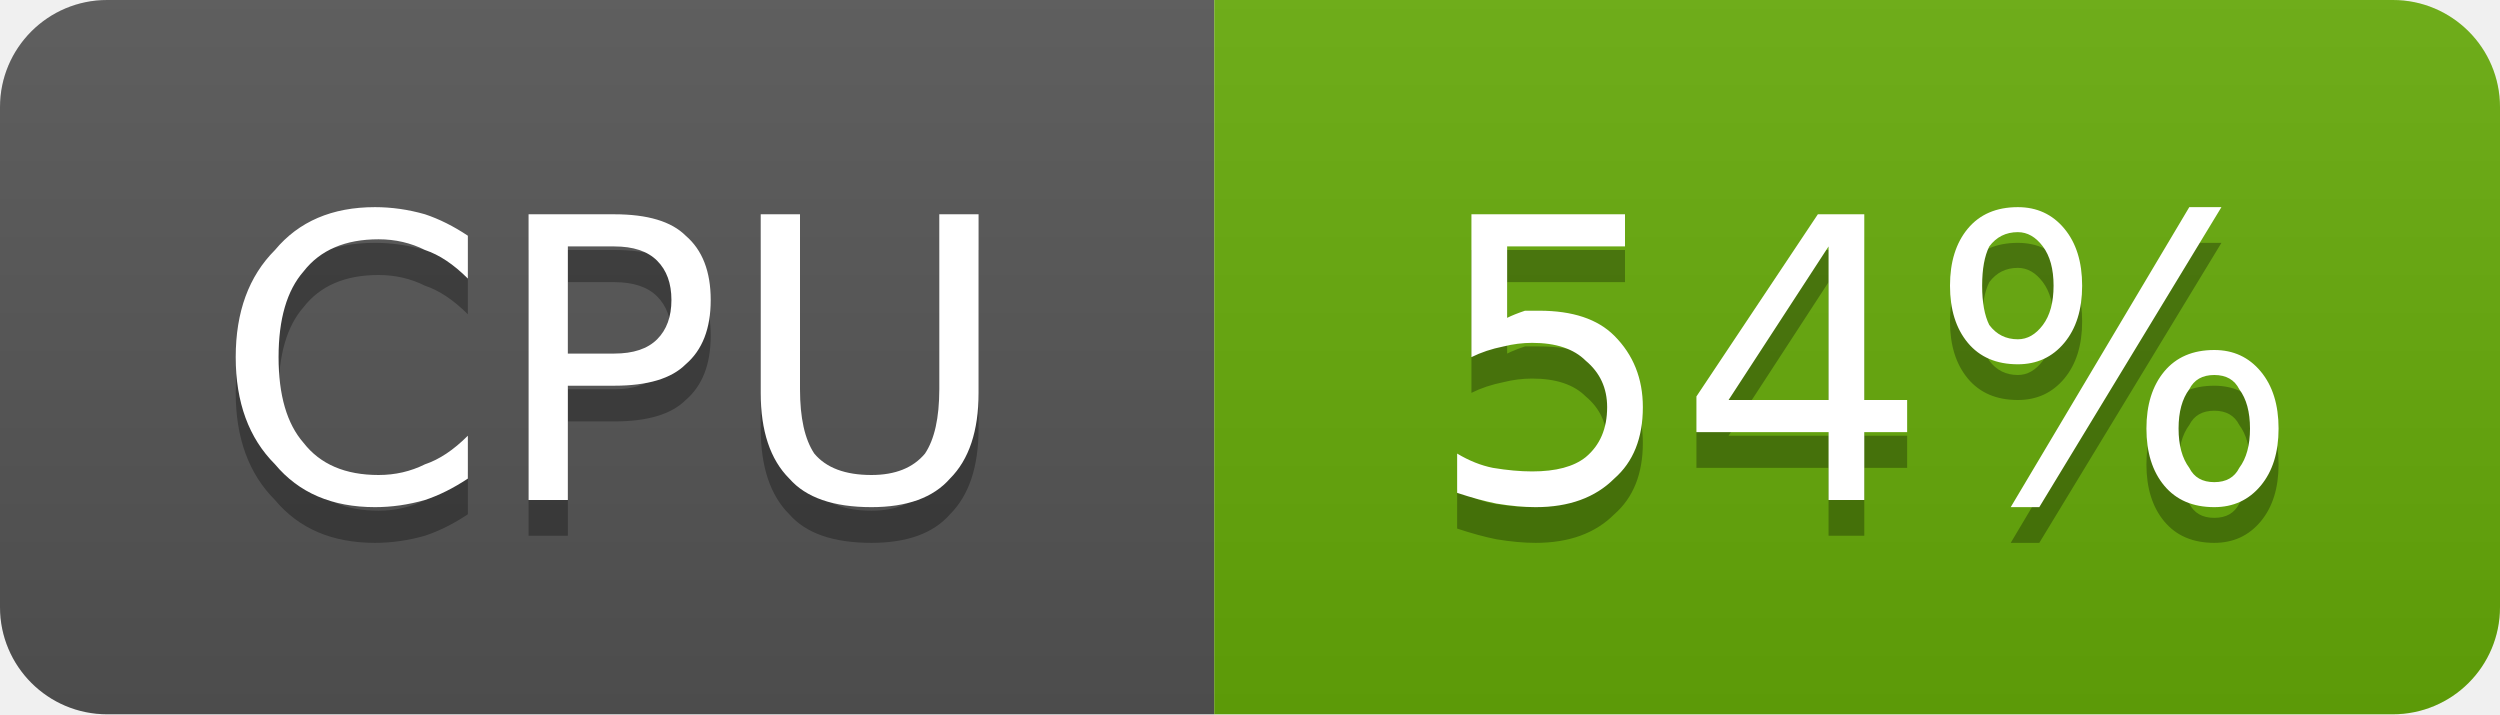
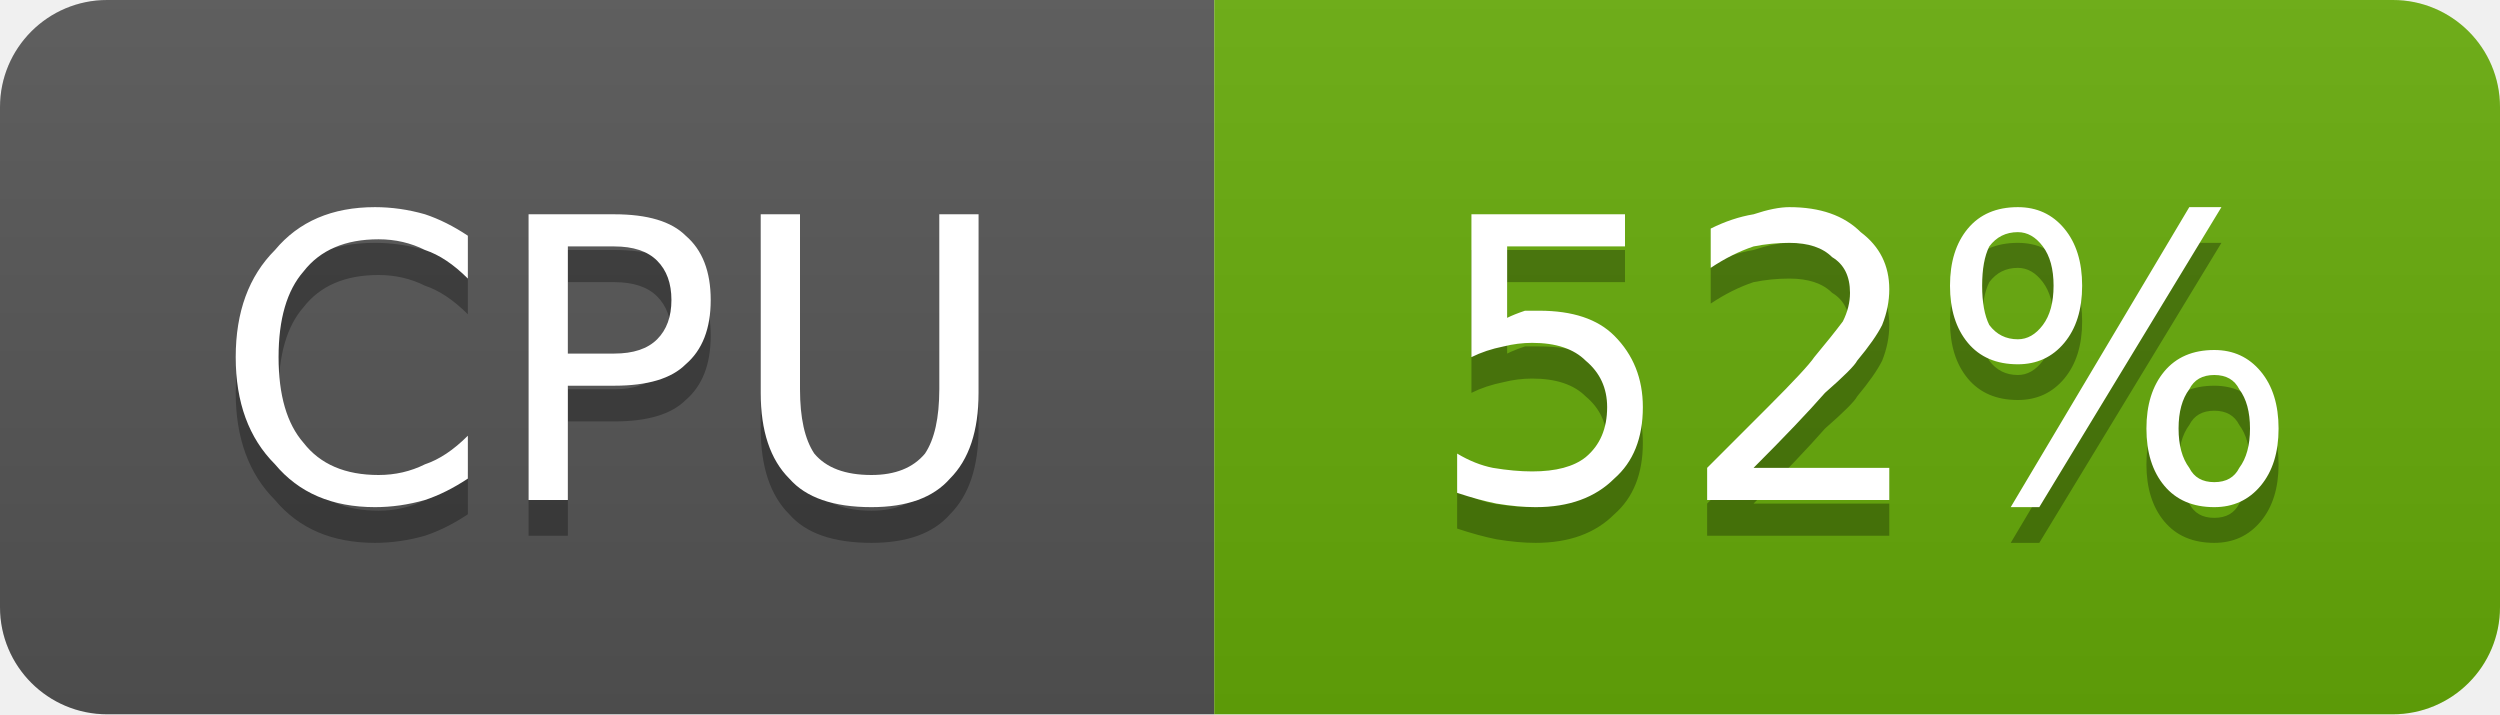
- <svg xmlns="http://www.w3.org/2000/svg" width="70" height="20" viewBox="0 0 70 20" role="img" aria-label="CPU: 54%">
+ <svg xmlns="http://www.w3.org/2000/svg" width="70" height="20" viewBox="0 0 70 20" role="img" aria-label="CPU: 52%">
  <linearGradient id="g-cluster_cpu_usage" x2="0" y2="100%">
    <stop offset="0" stop-color="#bbb" stop-opacity=".1" />
    <stop offset="1" stop-opacity=".1" />
  </linearGradient>
  <clipPath id="r-cluster_cpu_usage">
    <rect width="70" height="20" rx="3" fill="#fff" />
  </clipPath>
  <g clip-path="url(#r-cluster_cpu_usage)">
    <rect width="34" height="20" fill="#555" />
    <rect x="34" width="36" height="20" fill="#67ac09" />
    <rect width="70" height="20" fill="url(#g-cluster_cpu_usage)" />
    <path transform="translate(0 1)" fill="#010101" fill-opacity=".3" d="M13.1 6.6L13.1 7.8Q12.5 7.2 11.9 7.0Q11.3 6.7 10.6 6.7Q9.2 6.7 8.5 7.6Q7.8 8.4 7.8 10.0Q7.8 11.6 8.5 12.4Q9.2 13.3 10.6 13.3Q11.3 13.3 11.9 13.0Q12.5 12.8 13.1 12.2L13.1 13.4Q12.5 13.8 11.9 14.0Q11.2 14.2 10.5 14.2Q8.7 14.2 7.7 13.0Q6.6 11.9 6.6 10.0Q6.6 8.1 7.7 7.0Q8.7 5.8 10.5 5.8Q11.2 5.8 11.9 6.0Q12.5 6.2 13.1 6.6ZM15.9 6.9L15.9 9.9L17.2 9.9Q18.0 9.9 18.4 9.5Q18.8 9.1 18.8 8.4Q18.8 7.7 18.4 7.3Q18.0 6.9 17.2 6.9L15.9 6.9ZM14.8 6.0L17.2 6.0Q18.6 6.0 19.2 6.6Q19.9 7.2 19.9 8.4Q19.9 9.6 19.2 10.2Q18.6 10.8 17.2 10.8L15.9 10.8L15.9 14.0L14.8 14.0L14.8 6.0ZM21.3 6.0L22.4 6.0L22.4 10.9Q22.4 12.1 22.8 12.7Q23.3 13.3 24.4 13.3Q25.4 13.3 25.9 12.7Q26.3 12.1 26.3 10.9L26.3 6.0L27.4 6.0L27.4 11.0Q27.4 12.6 26.6 13.4Q25.9 14.2 24.4 14.2Q22.8 14.2 22.1 13.4Q21.3 12.6 21.3 11.0L21.3 6.0Z" />
    <path fill="#fff" d="M13.1 6.6L13.1 7.8Q12.5 7.2 11.9 7.0Q11.3 6.7 10.6 6.7Q9.2 6.7 8.5 7.6Q7.8 8.4 7.8 10.0Q7.8 11.6 8.5 12.4Q9.2 13.3 10.6 13.3Q11.3 13.3 11.9 13.0Q12.5 12.8 13.1 12.2L13.1 13.4Q12.5 13.8 11.9 14.0Q11.2 14.2 10.5 14.2Q8.7 14.2 7.7 13.0Q6.6 11.9 6.6 10.0Q6.6 8.1 7.7 7.0Q8.7 5.8 10.5 5.8Q11.2 5.8 11.9 6.0Q12.5 6.2 13.1 6.6ZM15.9 6.9L15.9 9.9L17.2 9.9Q18.0 9.9 18.4 9.5Q18.8 9.1 18.8 8.4Q18.8 7.7 18.4 7.3Q18.0 6.9 17.2 6.9L15.9 6.9ZM14.8 6.0L17.2 6.0Q18.6 6.0 19.2 6.6Q19.9 7.2 19.9 8.4Q19.9 9.6 19.2 10.2Q18.6 10.8 17.2 10.8L15.9 10.8L15.9 14.0L14.8 14.0L14.8 6.0ZM21.3 6.0L22.4 6.0L22.4 10.9Q22.4 12.1 22.8 12.7Q23.3 13.3 24.4 13.3Q25.4 13.3 25.9 12.7Q26.3 12.1 26.3 10.9L26.3 6.0L27.4 6.0L27.4 11.0Q27.4 12.6 26.6 13.4Q25.9 14.2 24.4 14.2Q22.8 14.2 22.1 13.4Q21.3 12.6 21.3 11.0L21.3 6.0Z" />
-     <path transform="translate(0 1)" fill="#010101" fill-opacity=".3" d="M41.2 6.0L45.5 6.0L45.5 6.9L42.2 6.9L42.2 8.9Q42.4 8.8 42.7 8.7Q42.9 8.7 43.1 8.7Q44.5 8.7 45.2 9.4Q46.0 10.2 46.0 11.4Q46.0 12.7 45.2 13.4Q44.4 14.2 43.0 14.2Q42.5 14.2 41.9 14.1Q41.4 14.0 40.8 13.8L40.8 12.7Q41.3 13.0 41.8 13.1Q42.4 13.2 42.9 13.2Q43.9 13.2 44.4 12.8Q45.0 12.3 45.0 11.4Q45.0 10.6 44.4 10.1Q43.9 9.6 42.9 9.6Q42.5 9.6 42.1 9.7Q41.6 9.8 41.2 10.0L41.2 6.0ZM51.2 6.9L48.4 11.2L51.2 11.2L51.2 6.9ZM50.9 6.0L52.2 6.0L52.2 11.2L53.4 11.2L53.4 12.1L52.2 12.1L52.2 14.0L51.2 14.0L51.2 12.1L47.5 12.1L47.5 11.1L50.9 6.0ZM62.0 10.5Q61.5 10.5 61.3 10.9Q61.0 11.3 61.0 12.0Q61.0 12.7 61.3 13.1Q61.5 13.5 62.0 13.5Q62.5 13.5 62.7 13.1Q63.0 12.7 63.0 12.0Q63.0 11.3 62.7 10.9Q62.5 10.5 62.0 10.5ZM62.0 9.8Q62.8 9.8 63.3 10.4Q63.8 11.0 63.8 12.0Q63.8 13.0 63.3 13.6Q62.8 14.2 62.0 14.2Q61.1 14.2 60.6 13.6Q60.1 13.0 60.1 12.0Q60.1 11.0 60.6 10.4Q61.1 9.8 62.0 9.8ZM56.5 6.5Q56.0 6.5 55.7 6.9Q55.5 7.3 55.5 8.0Q55.5 8.7 55.7 9.1Q56.0 9.5 56.5 9.5Q56.9 9.5 57.2 9.1Q57.5 8.7 57.5 8.0Q57.5 7.3 57.2 6.9Q56.9 6.5 56.5 6.5ZM61.3 5.8L62.2 5.8L57.1 14.2L56.3 14.2L61.3 5.8ZM56.5 5.8Q57.3 5.8 57.8 6.4Q58.3 7.0 58.3 8.0Q58.3 9.0 57.8 9.6Q57.3 10.2 56.5 10.2Q55.6 10.2 55.1 9.6Q54.6 9.0 54.6 8.0Q54.6 7.0 55.1 6.4Q55.6 5.8 56.5 5.8Z" />
-     <path fill="#fff" d="M41.2 6.0L45.5 6.0L45.5 6.9L42.2 6.9L42.2 8.9Q42.4 8.8 42.7 8.7Q42.9 8.7 43.1 8.7Q44.5 8.7 45.2 9.4Q46.0 10.2 46.0 11.4Q46.0 12.7 45.2 13.4Q44.4 14.2 43.0 14.2Q42.5 14.2 41.9 14.1Q41.4 14.0 40.8 13.8L40.8 12.7Q41.3 13.0 41.8 13.1Q42.4 13.2 42.9 13.2Q43.9 13.2 44.4 12.8Q45.0 12.3 45.0 11.4Q45.0 10.6 44.4 10.1Q43.9 9.6 42.9 9.6Q42.5 9.6 42.1 9.7Q41.6 9.8 41.2 10.0L41.2 6.0ZM51.2 6.9L48.4 11.2L51.2 11.2L51.2 6.9ZM50.9 6.0L52.2 6.0L52.2 11.2L53.4 11.2L53.4 12.1L52.2 12.1L52.2 14.0L51.2 14.0L51.2 12.1L47.5 12.1L47.5 11.1L50.9 6.0ZM62.0 10.5Q61.5 10.5 61.3 10.9Q61.0 11.3 61.0 12.0Q61.0 12.7 61.3 13.1Q61.5 13.5 62.0 13.5Q62.5 13.5 62.7 13.1Q63.0 12.7 63.0 12.0Q63.0 11.3 62.7 10.9Q62.5 10.5 62.0 10.5ZM62.0 9.8Q62.8 9.8 63.3 10.4Q63.8 11.0 63.8 12.0Q63.8 13.0 63.3 13.6Q62.8 14.2 62.0 14.2Q61.1 14.2 60.6 13.6Q60.1 13.0 60.1 12.0Q60.1 11.0 60.6 10.4Q61.1 9.8 62.0 9.8ZM56.5 6.5Q56.0 6.5 55.7 6.9Q55.5 7.3 55.5 8.0Q55.5 8.7 55.7 9.1Q56.0 9.5 56.5 9.5Q56.9 9.5 57.2 9.1Q57.5 8.7 57.5 8.0Q57.5 7.3 57.2 6.9Q56.9 6.5 56.5 6.5ZM61.3 5.8L62.2 5.8L57.1 14.2L56.3 14.2L61.3 5.8ZM56.5 5.8Q57.3 5.8 57.8 6.4Q58.3 7.0 58.3 8.0Q58.3 9.0 57.8 9.6Q57.3 10.2 56.5 10.2Q55.6 10.2 55.1 9.6Q54.6 9.0 54.6 8.0Q54.6 7.0 55.1 6.4Q55.6 5.8 56.5 5.8Z" />
+     <path transform="translate(0 1)" fill="#010101" fill-opacity=".3" d="M41.2 6.0L45.5 6.0L45.5 6.9L42.2 6.9L42.2 8.9Q42.4 8.8 42.7 8.7Q42.9 8.7 43.1 8.7Q44.5 8.7 45.2 9.4Q46.0 10.2 46.0 11.4Q46.0 12.7 45.2 13.4Q44.4 14.2 43.0 14.2Q42.5 14.2 41.9 14.1Q41.4 14.0 40.8 13.8L40.8 12.7Q41.3 13.0 41.8 13.1Q42.4 13.2 42.9 13.2Q43.9 13.2 44.4 12.8Q45.0 12.3 45.0 11.4Q45.0 10.6 44.4 10.1Q43.9 9.6 42.9 9.6Q42.5 9.6 42.1 9.7Q41.6 9.8 41.2 10.0L41.2 6.0ZM49.1 13.1L52.9 13.1L52.9 14.0L47.8 14.0L47.8 13.1Q48.4 12.5 49.5 11.4Q50.6 10.3 50.8 10.0Q51.3 9.4 51.6 9.0Q51.8 8.6 51.8 8.2Q51.8 7.5 51.3 7.2Q50.9 6.8 50.1 6.8Q49.6 6.8 49.1 6.9Q48.5 7.1 47.9 7.5L47.9 6.4Q48.5 6.1 49.1 6.0Q49.7 5.8 50.1 5.8Q51.4 5.8 52.1 6.5Q52.9 7.1 52.9 8.1Q52.9 8.6 52.7 9.1Q52.5 9.5 52.0 10.1Q51.9 10.3 51.1 11.0Q50.4 11.8 49.1 13.1ZM62.0 10.5Q61.5 10.5 61.3 10.9Q61.0 11.3 61.0 12.0Q61.0 12.7 61.3 13.1Q61.5 13.5 62.0 13.5Q62.5 13.5 62.7 13.1Q63.0 12.7 63.0 12.0Q63.0 11.3 62.7 10.9Q62.5 10.5 62.0 10.5ZM62.0 9.8Q62.8 9.8 63.3 10.4Q63.8 11.0 63.8 12.0Q63.8 13.0 63.3 13.6Q62.8 14.2 62.0 14.2Q61.1 14.2 60.6 13.6Q60.1 13.0 60.1 12.0Q60.1 11.0 60.6 10.4Q61.1 9.8 62.0 9.8ZM56.5 6.5Q56.0 6.5 55.7 6.9Q55.5 7.3 55.5 8.0Q55.5 8.7 55.7 9.1Q56.0 9.5 56.5 9.5Q56.9 9.5 57.2 9.1Q57.5 8.7 57.5 8.0Q57.5 7.3 57.2 6.9Q56.9 6.5 56.5 6.5ZM61.3 5.8L62.2 5.8L57.1 14.2L56.3 14.2L61.3 5.8ZM56.5 5.8Q57.3 5.8 57.8 6.4Q58.3 7.0 58.3 8.0Q58.3 9.0 57.8 9.6Q57.3 10.2 56.5 10.2Q55.6 10.2 55.1 9.6Q54.6 9.0 54.6 8.0Q54.6 7.0 55.1 6.4Q55.6 5.8 56.5 5.8Z" />
+     <path fill="#fff" d="M41.2 6.0L45.5 6.0L45.5 6.9L42.2 6.9L42.2 8.9Q42.4 8.8 42.7 8.7Q42.9 8.7 43.1 8.7Q44.5 8.7 45.2 9.4Q46.0 10.2 46.0 11.4Q46.0 12.7 45.2 13.4Q44.4 14.2 43.0 14.2Q42.5 14.2 41.9 14.1Q41.4 14.0 40.8 13.8L40.8 12.7Q41.3 13.0 41.8 13.1Q42.4 13.2 42.9 13.2Q43.9 13.2 44.4 12.8Q45.0 12.3 45.0 11.4Q45.0 10.6 44.4 10.1Q43.9 9.6 42.9 9.6Q42.5 9.6 42.1 9.7Q41.6 9.8 41.2 10.0L41.2 6.0ZM49.1 13.1L52.9 13.1L52.9 14.0L47.8 14.0L47.8 13.1Q48.4 12.5 49.5 11.4Q50.6 10.3 50.8 10.0Q51.3 9.4 51.6 9.0Q51.8 8.6 51.8 8.2Q51.8 7.5 51.3 7.2Q50.9 6.8 50.1 6.8Q49.6 6.8 49.1 6.9Q48.5 7.1 47.9 7.5L47.9 6.4Q48.5 6.1 49.1 6.0Q49.7 5.8 50.1 5.8Q51.4 5.8 52.1 6.5Q52.9 7.1 52.9 8.1Q52.9 8.6 52.7 9.1Q52.5 9.5 52.0 10.1Q51.9 10.3 51.1 11.0Q50.4 11.8 49.1 13.1ZM62.0 10.5Q61.5 10.5 61.3 10.9Q61.0 11.3 61.0 12.0Q61.0 12.7 61.3 13.1Q61.5 13.5 62.0 13.5Q62.5 13.5 62.7 13.1Q63.0 12.7 63.0 12.0Q63.0 11.3 62.7 10.9Q62.5 10.5 62.0 10.5ZM62.0 9.8Q62.8 9.8 63.3 10.4Q63.8 11.0 63.8 12.0Q63.8 13.0 63.3 13.6Q62.8 14.2 62.0 14.2Q61.1 14.2 60.6 13.6Q60.1 13.0 60.1 12.0Q60.1 11.0 60.6 10.4Q61.1 9.8 62.0 9.8ZM56.5 6.5Q56.0 6.5 55.7 6.9Q55.5 7.3 55.5 8.0Q55.5 8.7 55.7 9.1Q56.0 9.5 56.5 9.5Q56.9 9.5 57.2 9.1Q57.5 8.7 57.5 8.0Q57.5 7.3 57.2 6.9Q56.9 6.5 56.5 6.5ZM61.3 5.8L62.2 5.8L57.1 14.2L56.3 14.2L61.3 5.8ZM56.5 5.8Q57.3 5.8 57.8 6.4Q58.3 7.0 58.3 8.0Q58.3 9.0 57.8 9.6Q57.3 10.2 56.5 10.2Q55.6 10.2 55.1 9.6Q54.6 9.0 54.6 8.0Q54.6 7.0 55.1 6.4Q55.6 5.8 56.5 5.8Z" />
  </g>
</svg>
